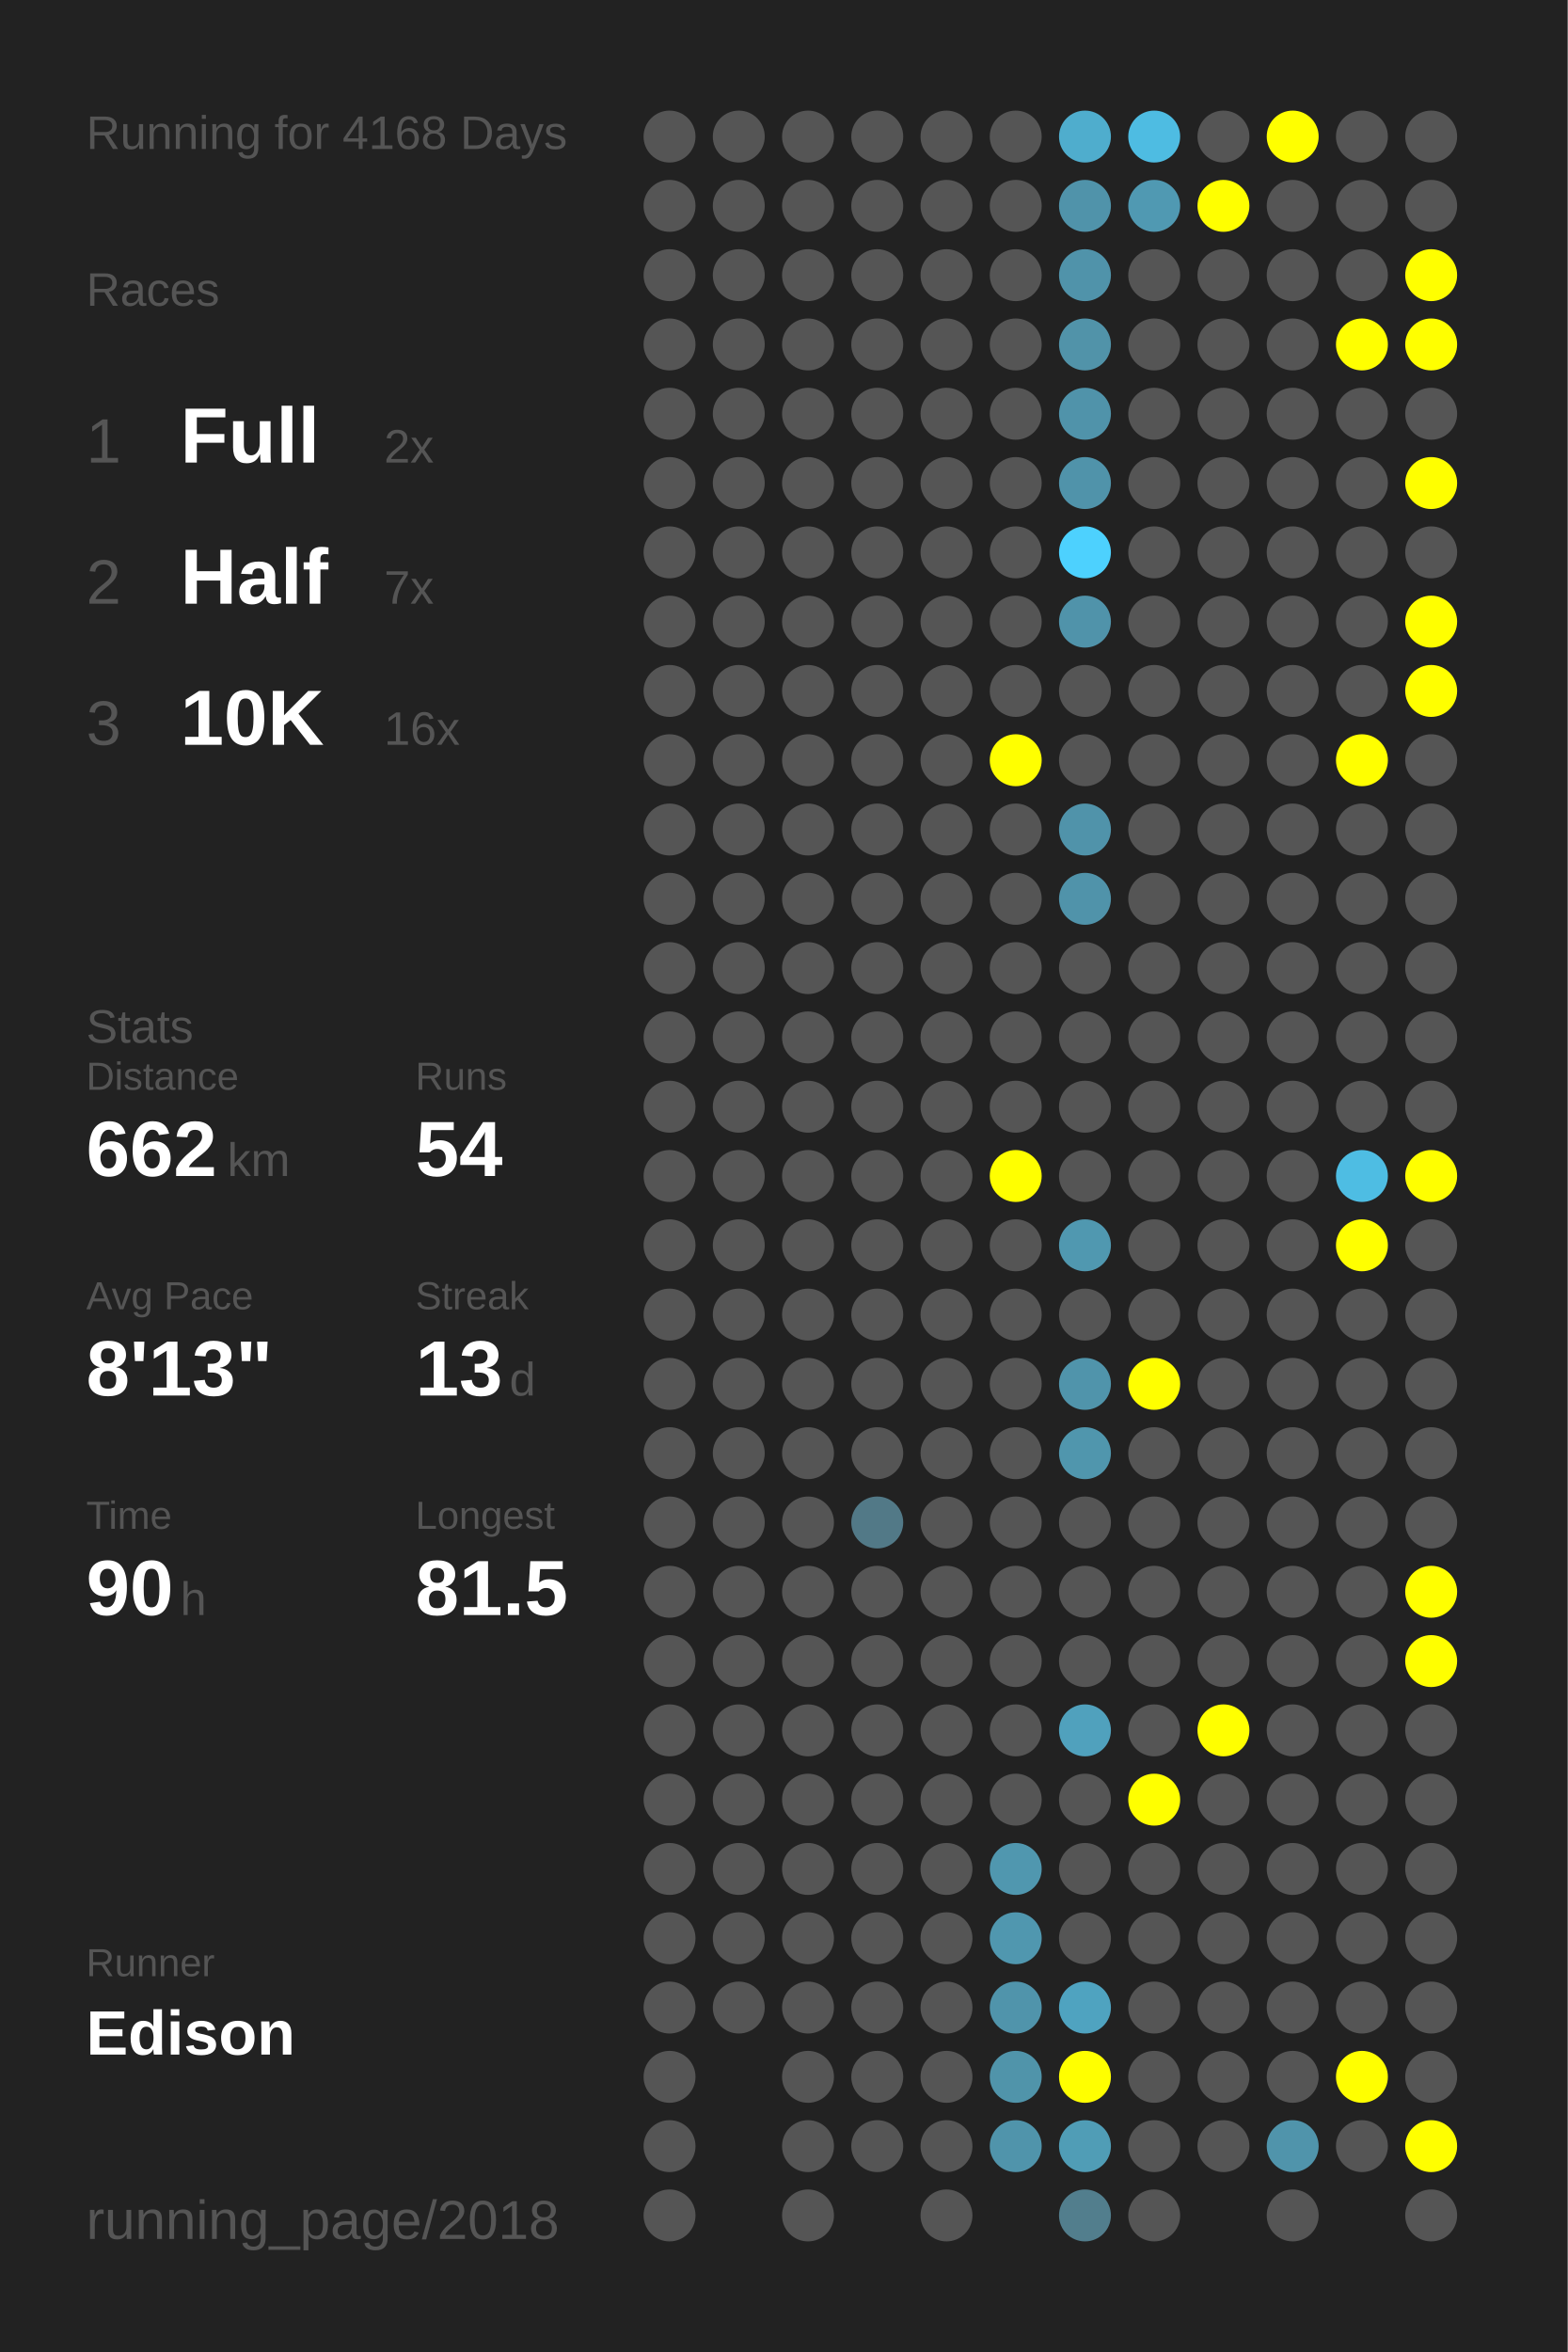
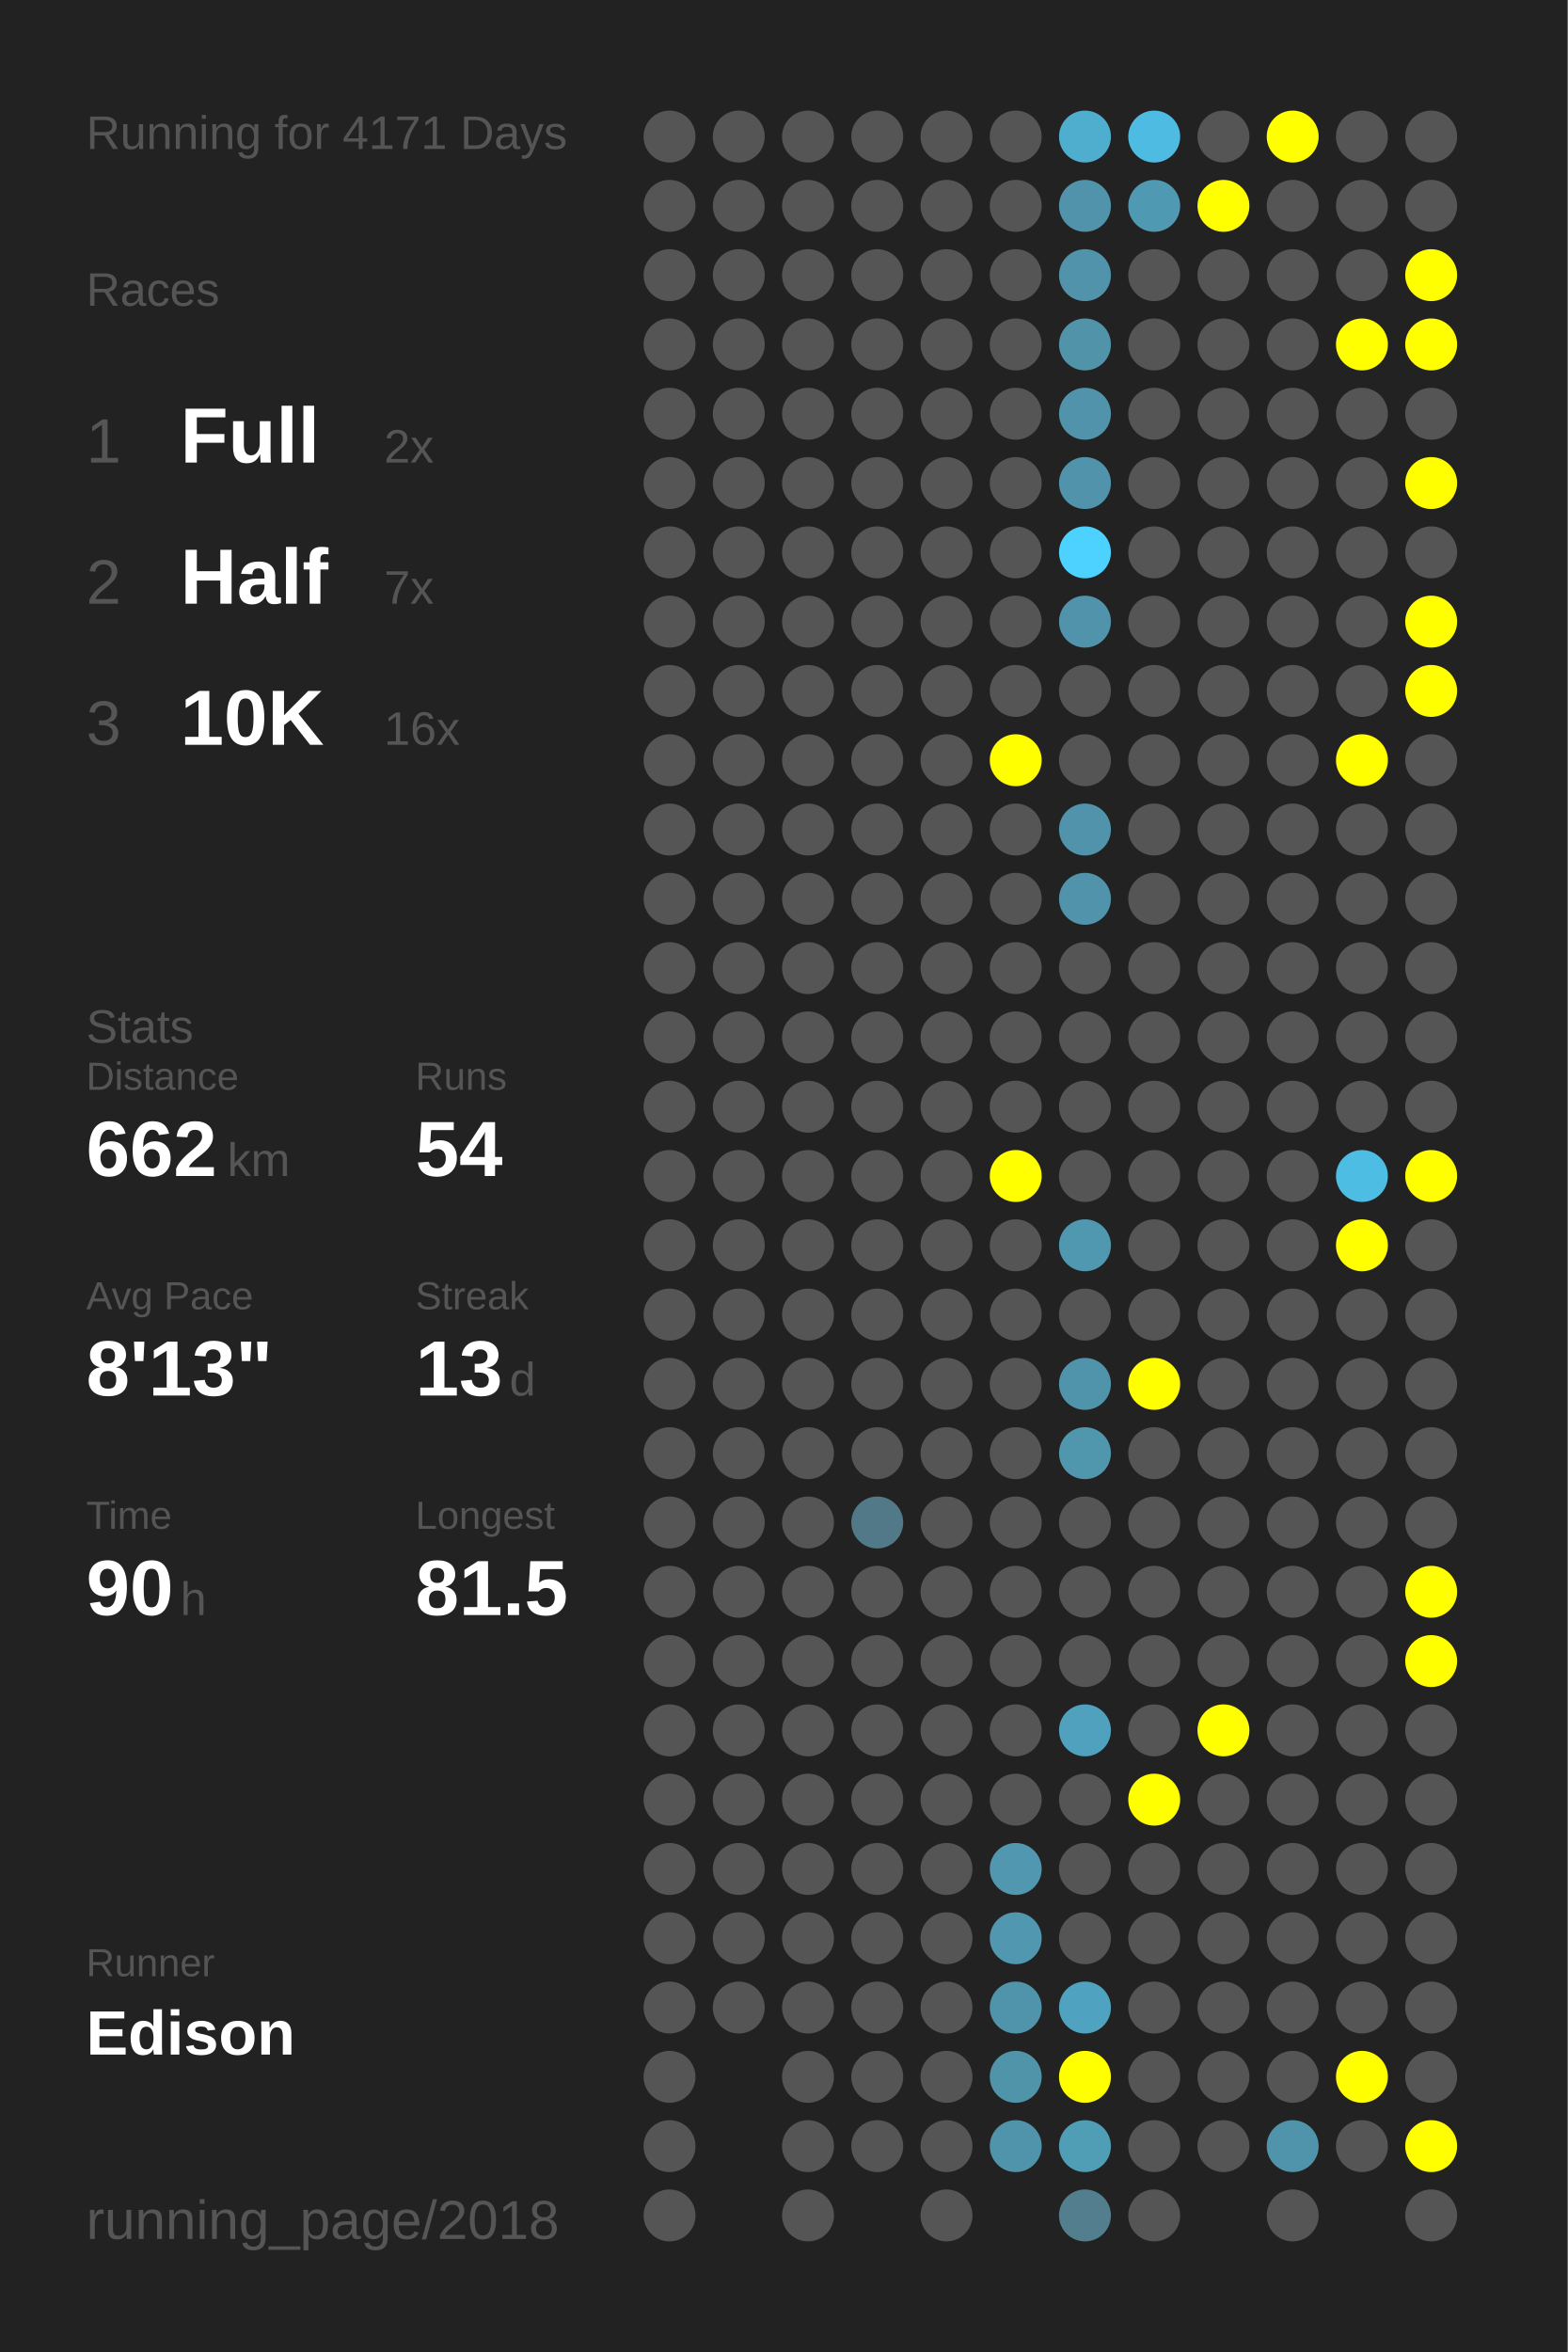
<svg xmlns="http://www.w3.org/2000/svg" baseProfile="full" height="300mm" version="1.1" viewBox="0,0,200,300" width="200mm">
  <defs />
  <rect fill="#222222" height="300" width="200" x="0" y="0" />
-   <text fill="#555555" style="font-size:6px; font-family:Arial;" x="11" y="19">Running for 4168 Days</text>
+   <text fill="#555555" style="font-size:6px; font-family:Arial;" x="11" y="19">Running for 4171 Days</text>
  <text fill="#555555" style="font-size:6px; font-family:Arial;" x="11" y="39">Races</text>
  <text fill="#555555" style="font-size:8px; font-family:Arial;" x="11" y="59">1</text>
  <text fill="#FFFFFF" style="font-size:10px; font-family:Arial; font-weight:bold;" x="23" y="59">Full</text>
  <text fill="#555555" style="font-size:6px; font-family:Arial;" x="49" y="59">2x</text>
  <text fill="#555555" style="font-size:8px; font-family:Arial;" x="11" y="77">2</text>
  <text fill="#FFFFFF" style="font-size:10px; font-family:Arial; font-weight:bold;" x="23" y="77">Half</text>
  <text fill="#555555" style="font-size:6px; font-family:Arial;" x="49" y="77">7x</text>
  <text fill="#555555" style="font-size:8px; font-family:Arial;" x="11" y="95">3</text>
  <text fill="#FFFFFF" style="font-size:10px; font-family:Arial; font-weight:bold;" x="23" y="95">10K</text>
  <text fill="#555555" style="font-size:6px; font-family:Arial;" x="49" y="95">16x</text>
  <text fill="#555555" style="font-size:6px; font-family:Arial;" x="11" y="133">Stats</text>
  <text fill="#555555" style="font-size:5px; font-family:Arial;" x="11" y="139">Distance</text>
  <text fill="#FFFFFF" style="font-size:10px; font-family:Arial; font-weight:bold;" x="11" y="150">662</text>
  <text fill="#555555" style="font-size:6px; font-family:Arial;" x="29" y="150">km</text>
  <text fill="#555555" style="font-size:5px; font-family:Arial;" x="53" y="139">Runs</text>
  <text fill="#FFFFFF" style="font-size:10px; font-family:Arial; font-weight:bold;" x="53" y="150">54</text>
  <text fill="#555555" style="font-size:5px; font-family:Arial;" x="11" y="167">Avg Pace</text>
  <text fill="#FFFFFF" style="font-size:10px; font-family:Arial; font-weight:bold;" x="11" y="178">8'13"</text>
  <text fill="#555555" style="font-size:5px; font-family:Arial;" x="53" y="167">Streak</text>
  <text fill="#FFFFFF" style="font-size:10px; font-family:Arial; font-weight:bold;" x="53" y="178">13</text>
  <text fill="#555555" style="font-size:6px; font-family:Arial;" x="65" y="178">d</text>
  <text fill="#555555" style="font-size:5px; font-family:Arial;" x="11" y="195">Time</text>
  <text fill="#FFFFFF" style="font-size:10px; font-family:Arial; font-weight:bold;" x="11" y="206">90</text>
  <text fill="#555555" style="font-size:6px; font-family:Arial;" x="23" y="206">h</text>
  <text fill="#555555" style="font-size:5px; font-family:Arial;" x="53" y="195">Longest</text>
  <text fill="#FFFFFF" style="font-size:10px; font-family:Arial; font-weight:bold;" x="53" y="206">81.5</text>
  <text fill="#555555" style="font-size:5px; font-family:Arial;" x="11" y="252.065">Runner</text>
  <text fill="#FFFFFF" style="font-size:8px; font-family:Arial; font-weight:bold;" x="11" y="262.065">Edison</text>
  <text fill="#555555" style="font-size:7px; font-family:Arial;" x="11" y="285.581">running_page/2018</text>
  <circle cx="85.417" cy="17.419" fill="#555555" r="3.312" />
  <circle cx="85.417" cy="26.258" fill="#555555" r="3.312" />
  <circle cx="85.417" cy="35.097" fill="#555555" r="3.312" />
  <circle cx="85.417" cy="43.935" fill="#555555" r="3.312" />
  <circle cx="85.417" cy="52.774" fill="#555555" r="3.312" />
  <circle cx="85.417" cy="61.613" fill="#555555" r="3.312" />
  <circle cx="85.417" cy="70.452" fill="#555555" r="3.312" />
  <circle cx="85.417" cy="79.29" fill="#555555" r="3.312" />
  <circle cx="85.417" cy="88.129" fill="#555555" r="3.312" />
  <circle cx="85.417" cy="96.968" fill="#555555" r="3.312" />
  <circle cx="85.417" cy="105.806" fill="#555555" r="3.312" />
  <circle cx="85.417" cy="114.645" fill="#555555" r="3.312" />
  <circle cx="85.417" cy="123.484" fill="#555555" r="3.312" />
  <circle cx="85.417" cy="132.323" fill="#555555" r="3.312" />
  <circle cx="85.417" cy="141.161" fill="#555555" r="3.312" />
  <circle cx="85.417" cy="150" fill="#555555" r="3.312" />
  <circle cx="85.417" cy="158.839" fill="#555555" r="3.312" />
  <circle cx="85.417" cy="167.677" fill="#555555" r="3.312" />
  <circle cx="85.417" cy="176.516" fill="#555555" r="3.312" />
  <circle cx="85.417" cy="185.355" fill="#555555" r="3.312" />
  <circle cx="85.417" cy="194.194" fill="#555555" r="3.312" />
  <circle cx="85.417" cy="203.032" fill="#555555" r="3.312" />
  <circle cx="85.417" cy="211.871" fill="#555555" r="3.312" />
  <circle cx="85.417" cy="220.71" fill="#555555" r="3.312" />
  <circle cx="85.417" cy="229.548" fill="#555555" r="3.312" />
  <circle cx="85.417" cy="238.387" fill="#555555" r="3.312" />
  <circle cx="85.417" cy="247.226" fill="#555555" r="3.312" />
  <circle cx="85.417" cy="256.065" fill="#555555" r="3.312" />
  <circle cx="85.417" cy="264.903" fill="#555555" r="3.312" />
  <circle cx="85.417" cy="273.742" fill="#555555" r="3.312" />
  <circle cx="85.417" cy="282.581" fill="#555555" r="3.312" />
  <circle cx="94.25" cy="17.419" fill="#555555" r="3.312" />
  <circle cx="94.25" cy="26.258" fill="#555555" r="3.312" />
  <circle cx="94.25" cy="35.097" fill="#555555" r="3.312" />
  <circle cx="94.25" cy="43.935" fill="#555555" r="3.312" />
  <circle cx="94.25" cy="52.774" fill="#555555" r="3.312" />
  <circle cx="94.25" cy="61.613" fill="#555555" r="3.312" />
  <circle cx="94.25" cy="70.452" fill="#555555" r="3.312" />
  <circle cx="94.25" cy="79.29" fill="#555555" r="3.312" />
  <circle cx="94.25" cy="88.129" fill="#555555" r="3.312" />
  <circle cx="94.25" cy="96.968" fill="#555555" r="3.312" />
  <circle cx="94.25" cy="105.806" fill="#555555" r="3.312" />
  <circle cx="94.25" cy="114.645" fill="#555555" r="3.312" />
  <circle cx="94.25" cy="123.484" fill="#555555" r="3.312" />
  <circle cx="94.25" cy="132.323" fill="#555555" r="3.312" />
  <circle cx="94.25" cy="141.161" fill="#555555" r="3.312" />
  <circle cx="94.25" cy="150" fill="#555555" r="3.312" />
  <circle cx="94.25" cy="158.839" fill="#555555" r="3.312" />
  <circle cx="94.25" cy="167.677" fill="#555555" r="3.312" />
  <circle cx="94.25" cy="176.516" fill="#555555" r="3.312" />
  <circle cx="94.25" cy="185.355" fill="#555555" r="3.312" />
  <circle cx="94.25" cy="194.194" fill="#555555" r="3.312" />
  <circle cx="94.25" cy="203.032" fill="#555555" r="3.312" />
  <circle cx="94.25" cy="211.871" fill="#555555" r="3.312" />
  <circle cx="94.25" cy="220.71" fill="#555555" r="3.312" />
  <circle cx="94.25" cy="229.548" fill="#555555" r="3.312" />
  <circle cx="94.25" cy="238.387" fill="#555555" r="3.312" />
  <circle cx="94.25" cy="247.226" fill="#555555" r="3.312" />
  <circle cx="94.25" cy="256.065" fill="#555555" r="3.312" />
  <circle cx="103.083" cy="17.419" fill="#555555" r="3.312" />
  <circle cx="103.083" cy="26.258" fill="#555555" r="3.312" />
  <circle cx="103.083" cy="35.097" fill="#555555" r="3.312" />
  <circle cx="103.083" cy="43.935" fill="#555555" r="3.312" />
  <circle cx="103.083" cy="52.774" fill="#555555" r="3.312" />
  <circle cx="103.083" cy="61.613" fill="#555555" r="3.312" />
  <circle cx="103.083" cy="70.452" fill="#555555" r="3.312" />
  <circle cx="103.083" cy="79.29" fill="#555555" r="3.312" />
  <circle cx="103.083" cy="88.129" fill="#555555" r="3.312" />
  <circle cx="103.083" cy="96.968" fill="#555555" r="3.312" />
  <circle cx="103.083" cy="105.806" fill="#555555" r="3.312" />
  <circle cx="103.083" cy="114.645" fill="#555555" r="3.312" />
  <circle cx="103.083" cy="123.484" fill="#555555" r="3.312" />
  <circle cx="103.083" cy="132.323" fill="#555555" r="3.312" />
  <circle cx="103.083" cy="141.161" fill="#555555" r="3.312" />
  <circle cx="103.083" cy="150" fill="#555555" r="3.312" />
  <circle cx="103.083" cy="158.839" fill="#555555" r="3.312" />
  <circle cx="103.083" cy="167.677" fill="#555555" r="3.312" />
  <circle cx="103.083" cy="176.516" fill="#555555" r="3.312" />
  <circle cx="103.083" cy="185.355" fill="#555555" r="3.312" />
  <circle cx="103.083" cy="194.194" fill="#555555" r="3.312" />
  <circle cx="103.083" cy="203.032" fill="#555555" r="3.312" />
  <circle cx="103.083" cy="211.871" fill="#555555" r="3.312" />
  <circle cx="103.083" cy="220.71" fill="#555555" r="3.312" />
  <circle cx="103.083" cy="229.548" fill="#555555" r="3.312" />
  <circle cx="103.083" cy="238.387" fill="#555555" r="3.312" />
  <circle cx="103.083" cy="247.226" fill="#555555" r="3.312" />
  <circle cx="103.083" cy="256.065" fill="#555555" r="3.312" />
  <circle cx="103.083" cy="264.903" fill="#555555" r="3.312" />
  <circle cx="103.083" cy="273.742" fill="#555555" r="3.312" />
  <circle cx="103.083" cy="282.581" fill="#555555" r="3.312" />
  <circle cx="111.917" cy="17.419" fill="#555555" r="3.312" />
  <circle cx="111.917" cy="26.258" fill="#555555" r="3.312" />
  <circle cx="111.917" cy="35.097" fill="#555555" r="3.312" />
  <circle cx="111.917" cy="43.935" fill="#555555" r="3.312" />
  <circle cx="111.917" cy="52.774" fill="#555555" r="3.312" />
  <circle cx="111.917" cy="61.613" fill="#555555" r="3.312" />
  <circle cx="111.917" cy="70.452" fill="#555555" r="3.312" />
  <circle cx="111.917" cy="79.29" fill="#555555" r="3.312" />
  <circle cx="111.917" cy="88.129" fill="#555555" r="3.312" />
  <circle cx="111.917" cy="96.968" fill="#555555" r="3.312" />
  <circle cx="111.917" cy="105.806" fill="#555555" r="3.312" />
  <circle cx="111.917" cy="114.645" fill="#555555" r="3.312" />
  <circle cx="111.917" cy="123.484" fill="#555555" r="3.312" />
  <circle cx="111.917" cy="132.323" fill="#555555" r="3.312" />
  <circle cx="111.917" cy="141.161" fill="#555555" r="3.312" />
  <circle cx="111.917" cy="150" fill="#555555" r="3.312" />
  <circle cx="111.917" cy="158.839" fill="#555555" r="3.312" />
  <circle cx="111.917" cy="167.677" fill="#555555" r="3.312" />
  <circle cx="111.917" cy="176.516" fill="#555555" r="3.312" />
  <circle cx="111.917" cy="185.355" fill="#555555" r="3.312" />
  <circle cx="111.917" cy="194.194" fill="#527987" r="3.312" />
  <circle cx="111.917" cy="203.032" fill="#555555" r="3.312" />
  <circle cx="111.917" cy="211.871" fill="#555555" r="3.312" />
  <circle cx="111.917" cy="220.71" fill="#555555" r="3.312" />
  <circle cx="111.917" cy="229.548" fill="#555555" r="3.312" />
  <circle cx="111.917" cy="238.387" fill="#555555" r="3.312" />
  <circle cx="111.917" cy="247.226" fill="#555555" r="3.312" />
  <circle cx="111.917" cy="256.065" fill="#555555" r="3.312" />
  <circle cx="111.917" cy="264.903" fill="#555555" r="3.312" />
  <circle cx="111.917" cy="273.742" fill="#555555" r="3.312" />
  <circle cx="120.75" cy="17.419" fill="#555555" r="3.312" />
  <circle cx="120.75" cy="26.258" fill="#555555" r="3.312" />
  <circle cx="120.75" cy="35.097" fill="#555555" r="3.312" />
  <circle cx="120.75" cy="43.935" fill="#555555" r="3.312" />
  <circle cx="120.75" cy="52.774" fill="#555555" r="3.312" />
  <circle cx="120.75" cy="61.613" fill="#555555" r="3.312" />
  <circle cx="120.75" cy="70.452" fill="#555555" r="3.312" />
  <circle cx="120.75" cy="79.29" fill="#555555" r="3.312" />
  <circle cx="120.75" cy="88.129" fill="#555555" r="3.312" />
  <circle cx="120.75" cy="96.968" fill="#555555" r="3.312" />
  <circle cx="120.75" cy="105.806" fill="#555555" r="3.312" />
  <circle cx="120.75" cy="114.645" fill="#555555" r="3.312" />
  <circle cx="120.75" cy="123.484" fill="#555555" r="3.312" />
  <circle cx="120.75" cy="132.323" fill="#555555" r="3.312" />
  <circle cx="120.75" cy="141.161" fill="#555555" r="3.312" />
  <circle cx="120.75" cy="150" fill="#555555" r="3.312" />
  <circle cx="120.75" cy="158.839" fill="#555555" r="3.312" />
  <circle cx="120.75" cy="167.677" fill="#555555" r="3.312" />
  <circle cx="120.75" cy="176.516" fill="#555555" r="3.312" />
  <circle cx="120.75" cy="185.355" fill="#555555" r="3.312" />
  <circle cx="120.75" cy="194.194" fill="#555555" r="3.312" />
  <circle cx="120.75" cy="203.032" fill="#555555" r="3.312" />
  <circle cx="120.75" cy="211.871" fill="#555555" r="3.312" />
  <circle cx="120.75" cy="220.71" fill="#555555" r="3.312" />
  <circle cx="120.75" cy="229.548" fill="#555555" r="3.312" />
  <circle cx="120.75" cy="238.387" fill="#555555" r="3.312" />
  <circle cx="120.75" cy="247.226" fill="#555555" r="3.312" />
  <circle cx="120.75" cy="256.065" fill="#555555" r="3.312" />
  <circle cx="120.75" cy="264.903" fill="#555555" r="3.312" />
  <circle cx="120.75" cy="273.742" fill="#555555" r="3.312" />
  <circle cx="120.75" cy="282.581" fill="#555555" r="3.312" />
  <circle cx="129.583" cy="17.419" fill="#555555" r="3.312" />
  <circle cx="129.583" cy="26.258" fill="#555555" r="3.312" />
  <circle cx="129.583" cy="35.097" fill="#555555" r="3.312" />
  <circle cx="129.583" cy="43.935" fill="#555555" r="3.312" />
  <circle cx="129.583" cy="52.774" fill="#555555" r="3.312" />
  <circle cx="129.583" cy="61.613" fill="#555555" r="3.312" />
  <circle cx="129.583" cy="70.452" fill="#555555" r="3.312" />
  <circle cx="129.583" cy="79.29" fill="#555555" r="3.312" />
  <circle cx="129.583" cy="88.129" fill="#555555" r="3.312" />
  <circle cx="129.583" cy="96.968" fill="#FFFF00" r="3.312" />
  <circle cx="129.583" cy="105.806" fill="#555555" r="3.312" />
  <circle cx="129.583" cy="114.645" fill="#555555" r="3.312" />
  <circle cx="129.583" cy="123.484" fill="#555555" r="3.312" />
  <circle cx="129.583" cy="132.323" fill="#555555" r="3.312" />
  <circle cx="129.583" cy="141.161" fill="#555555" r="3.312" />
  <circle cx="129.583" cy="150" fill="#FFFF00" r="3.312" />
  <circle cx="129.583" cy="158.839" fill="#555555" r="3.312" />
  <circle cx="129.583" cy="167.677" fill="#555555" r="3.312" />
  <circle cx="129.583" cy="176.516" fill="#555555" r="3.312" />
  <circle cx="129.583" cy="185.355" fill="#555555" r="3.312" />
  <circle cx="129.583" cy="194.194" fill="#555555" r="3.312" />
  <circle cx="129.583" cy="203.032" fill="#555555" r="3.312" />
  <circle cx="129.583" cy="211.871" fill="#555555" r="3.312" />
  <circle cx="129.583" cy="220.71" fill="#555555" r="3.312" />
  <circle cx="129.583" cy="229.548" fill="#555555" r="3.312" />
  <circle cx="129.583" cy="238.387" fill="#5097af" r="3.312" />
  <circle cx="129.583" cy="247.226" fill="#5097af" r="3.312" />
  <circle cx="129.583" cy="256.065" fill="#5094ab" r="3.312" />
  <circle cx="129.583" cy="264.903" fill="#5094aa" r="3.312" />
  <circle cx="129.583" cy="273.742" fill="#5094ab" r="3.312" />
  <circle cx="138.417" cy="17.419" fill="#4fadcd" r="3.312" />
  <circle cx="138.417" cy="26.258" fill="#5093aa" r="3.312" />
  <circle cx="138.417" cy="35.097" fill="#5093aa" r="3.312" />
  <circle cx="138.417" cy="43.935" fill="#5193a9" r="3.312" />
  <circle cx="138.417" cy="52.774" fill="#5093aa" r="3.312" />
  <circle cx="138.417" cy="61.613" fill="#5093aa" r="3.312" />
  <circle cx="138.417" cy="70.452" fill="#4dd1fe" r="3.312" />
  <circle cx="138.417" cy="79.29" fill="#5093aa" r="3.312" />
  <circle cx="138.417" cy="88.129" fill="#555555" r="3.312" />
  <circle cx="138.417" cy="96.968" fill="#555555" r="3.312" />
  <circle cx="138.417" cy="105.806" fill="#5093aa" r="3.312" />
  <circle cx="138.417" cy="114.645" fill="#5093aa" r="3.312" />
  <circle cx="138.417" cy="123.484" fill="#555555" r="3.312" />
  <circle cx="138.417" cy="132.323" fill="#555555" r="3.312" />
  <circle cx="138.417" cy="141.161" fill="#555555" r="3.312" />
  <circle cx="138.417" cy="150" fill="#555555" r="3.312" />
  <circle cx="138.417" cy="158.839" fill="#5098b0" r="3.312" />
  <circle cx="138.417" cy="167.677" fill="#555555" r="3.312" />
  <circle cx="138.417" cy="176.516" fill="#5094ab" r="3.312" />
  <circle cx="138.417" cy="185.355" fill="#5096ad" r="3.312" />
  <circle cx="138.417" cy="194.194" fill="#555555" r="3.312" />
  <circle cx="138.417" cy="203.032" fill="#555555" r="3.312" />
  <circle cx="138.417" cy="211.871" fill="#555555" r="3.312" />
  <circle cx="138.417" cy="220.71" fill="#50a1bd" r="3.312" />
  <circle cx="138.417" cy="229.548" fill="#555555" r="3.312" />
  <circle cx="138.417" cy="238.387" fill="#555555" r="3.312" />
  <circle cx="138.417" cy="247.226" fill="#555555" r="3.312" />
  <circle cx="138.417" cy="256.065" fill="#4fa3c0" r="3.312" />
  <circle cx="138.417" cy="264.903" fill="#FFFF00" r="3.312" />
  <circle cx="138.417" cy="273.742" fill="#509db6" r="3.312" />
  <circle cx="138.417" cy="282.581" fill="#527e8d" r="3.312" />
  <circle cx="147.25" cy="17.419" fill="#4ebce2" r="3.312" />
  <circle cx="147.25" cy="26.258" fill="#5099b2" r="3.312" />
  <circle cx="147.25" cy="35.097" fill="#555555" r="3.312" />
  <circle cx="147.25" cy="43.935" fill="#555555" r="3.312" />
  <circle cx="147.25" cy="52.774" fill="#555555" r="3.312" />
  <circle cx="147.25" cy="61.613" fill="#555555" r="3.312" />
  <circle cx="147.25" cy="70.452" fill="#555555" r="3.312" />
  <circle cx="147.25" cy="79.29" fill="#555555" r="3.312" />
  <circle cx="147.25" cy="88.129" fill="#555555" r="3.312" />
  <circle cx="147.25" cy="96.968" fill="#555555" r="3.312" />
  <circle cx="147.25" cy="105.806" fill="#555555" r="3.312" />
  <circle cx="147.25" cy="114.645" fill="#555555" r="3.312" />
  <circle cx="147.25" cy="123.484" fill="#555555" r="3.312" />
  <circle cx="147.25" cy="132.323" fill="#555555" r="3.312" />
  <circle cx="147.25" cy="141.161" fill="#555555" r="3.312" />
  <circle cx="147.25" cy="150" fill="#555555" r="3.312" />
  <circle cx="147.25" cy="158.839" fill="#555555" r="3.312" />
  <circle cx="147.25" cy="167.677" fill="#555555" r="3.312" />
  <circle cx="147.25" cy="176.516" fill="#FFFF00" r="3.312" />
  <circle cx="147.25" cy="185.355" fill="#555555" r="3.312" />
  <circle cx="147.25" cy="194.194" fill="#555555" r="3.312" />
  <circle cx="147.25" cy="203.032" fill="#555555" r="3.312" />
  <circle cx="147.25" cy="211.871" fill="#555555" r="3.312" />
  <circle cx="147.25" cy="220.71" fill="#555555" r="3.312" />
  <circle cx="147.25" cy="229.548" fill="#FFFF00" r="3.312" />
  <circle cx="147.25" cy="238.387" fill="#555555" r="3.312" />
  <circle cx="147.25" cy="247.226" fill="#555555" r="3.312" />
  <circle cx="147.25" cy="256.065" fill="#555555" r="3.312" />
  <circle cx="147.25" cy="264.903" fill="#555555" r="3.312" />
  <circle cx="147.25" cy="273.742" fill="#555555" r="3.312" />
  <circle cx="147.25" cy="282.581" fill="#555555" r="3.312" />
  <circle cx="156.083" cy="17.419" fill="#555555" r="3.312" />
  <circle cx="156.083" cy="26.258" fill="#FFFF00" r="3.312" />
  <circle cx="156.083" cy="35.097" fill="#555555" r="3.312" />
  <circle cx="156.083" cy="43.935" fill="#555555" r="3.312" />
  <circle cx="156.083" cy="52.774" fill="#555555" r="3.312" />
  <circle cx="156.083" cy="61.613" fill="#555555" r="3.312" />
  <circle cx="156.083" cy="70.452" fill="#555555" r="3.312" />
  <circle cx="156.083" cy="79.29" fill="#555555" r="3.312" />
  <circle cx="156.083" cy="88.129" fill="#555555" r="3.312" />
  <circle cx="156.083" cy="96.968" fill="#555555" r="3.312" />
  <circle cx="156.083" cy="105.806" fill="#555555" r="3.312" />
  <circle cx="156.083" cy="114.645" fill="#555555" r="3.312" />
  <circle cx="156.083" cy="123.484" fill="#555555" r="3.312" />
  <circle cx="156.083" cy="132.323" fill="#555555" r="3.312" />
  <circle cx="156.083" cy="141.161" fill="#555555" r="3.312" />
  <circle cx="156.083" cy="150" fill="#555555" r="3.312" />
  <circle cx="156.083" cy="158.839" fill="#555555" r="3.312" />
  <circle cx="156.083" cy="167.677" fill="#555555" r="3.312" />
  <circle cx="156.083" cy="176.516" fill="#555555" r="3.312" />
  <circle cx="156.083" cy="185.355" fill="#555555" r="3.312" />
  <circle cx="156.083" cy="194.194" fill="#555555" r="3.312" />
  <circle cx="156.083" cy="203.032" fill="#555555" r="3.312" />
  <circle cx="156.083" cy="211.871" fill="#555555" r="3.312" />
  <circle cx="156.083" cy="220.71" fill="#FFFF00" r="3.312" />
  <circle cx="156.083" cy="229.548" fill="#555555" r="3.312" />
  <circle cx="156.083" cy="238.387" fill="#555555" r="3.312" />
  <circle cx="156.083" cy="247.226" fill="#555555" r="3.312" />
  <circle cx="156.083" cy="256.065" fill="#555555" r="3.312" />
  <circle cx="156.083" cy="264.903" fill="#555555" r="3.312" />
  <circle cx="156.083" cy="273.742" fill="#555555" r="3.312" />
  <circle cx="164.917" cy="17.419" fill="#FFFF00" r="3.312" />
  <circle cx="164.917" cy="26.258" fill="#555555" r="3.312" />
  <circle cx="164.917" cy="35.097" fill="#555555" r="3.312" />
  <circle cx="164.917" cy="43.935" fill="#555555" r="3.312" />
  <circle cx="164.917" cy="52.774" fill="#555555" r="3.312" />
  <circle cx="164.917" cy="61.613" fill="#555555" r="3.312" />
  <circle cx="164.917" cy="70.452" fill="#555555" r="3.312" />
  <circle cx="164.917" cy="79.29" fill="#555555" r="3.312" />
  <circle cx="164.917" cy="88.129" fill="#555555" r="3.312" />
  <circle cx="164.917" cy="96.968" fill="#555555" r="3.312" />
  <circle cx="164.917" cy="105.806" fill="#555555" r="3.312" />
  <circle cx="164.917" cy="114.645" fill="#555555" r="3.312" />
  <circle cx="164.917" cy="123.484" fill="#555555" r="3.312" />
  <circle cx="164.917" cy="132.323" fill="#555555" r="3.312" />
  <circle cx="164.917" cy="141.161" fill="#555555" r="3.312" />
  <circle cx="164.917" cy="150" fill="#555555" r="3.312" />
  <circle cx="164.917" cy="158.839" fill="#555555" r="3.312" />
  <circle cx="164.917" cy="167.677" fill="#555555" r="3.312" />
  <circle cx="164.917" cy="176.516" fill="#555555" r="3.312" />
  <circle cx="164.917" cy="185.355" fill="#555555" r="3.312" />
  <circle cx="164.917" cy="194.194" fill="#555555" r="3.312" />
  <circle cx="164.917" cy="203.032" fill="#555555" r="3.312" />
  <circle cx="164.917" cy="211.871" fill="#555555" r="3.312" />
  <circle cx="164.917" cy="220.71" fill="#555555" r="3.312" />
  <circle cx="164.917" cy="229.548" fill="#555555" r="3.312" />
  <circle cx="164.917" cy="238.387" fill="#555555" r="3.312" />
  <circle cx="164.917" cy="247.226" fill="#555555" r="3.312" />
  <circle cx="164.917" cy="256.065" fill="#555555" r="3.312" />
  <circle cx="164.917" cy="264.903" fill="#555555" r="3.312" />
  <circle cx="164.917" cy="273.742" fill="#5094ab" r="3.312" />
  <circle cx="164.917" cy="282.581" fill="#555555" r="3.312" />
  <circle cx="173.75" cy="17.419" fill="#555555" r="3.312" />
  <circle cx="173.75" cy="26.258" fill="#555555" r="3.312" />
  <circle cx="173.75" cy="35.097" fill="#555555" r="3.312" />
  <circle cx="173.75" cy="43.935" fill="#FFFF00" r="3.312" />
  <circle cx="173.75" cy="52.774" fill="#555555" r="3.312" />
  <circle cx="173.75" cy="61.613" fill="#555555" r="3.312" />
  <circle cx="173.75" cy="70.452" fill="#555555" r="3.312" />
  <circle cx="173.75" cy="79.29" fill="#555555" r="3.312" />
  <circle cx="173.75" cy="88.129" fill="#555555" r="3.312" />
  <circle cx="173.75" cy="96.968" fill="#FFFF00" r="3.312" />
  <circle cx="173.75" cy="105.806" fill="#555555" r="3.312" />
  <circle cx="173.75" cy="114.645" fill="#555555" r="3.312" />
  <circle cx="173.75" cy="123.484" fill="#555555" r="3.312" />
  <circle cx="173.75" cy="132.323" fill="#555555" r="3.312" />
  <circle cx="173.75" cy="141.161" fill="#555555" r="3.312" />
  <circle cx="173.75" cy="150" fill="#4ebde3" r="3.312" />
  <circle cx="173.75" cy="158.839" fill="#FFFF00" r="3.312" />
  <circle cx="173.75" cy="167.677" fill="#555555" r="3.312" />
  <circle cx="173.75" cy="176.516" fill="#555555" r="3.312" />
  <circle cx="173.75" cy="185.355" fill="#555555" r="3.312" />
  <circle cx="173.75" cy="194.194" fill="#555555" r="3.312" />
  <circle cx="173.75" cy="203.032" fill="#555555" r="3.312" />
  <circle cx="173.75" cy="211.871" fill="#555555" r="3.312" />
  <circle cx="173.75" cy="220.71" fill="#555555" r="3.312" />
  <circle cx="173.75" cy="229.548" fill="#555555" r="3.312" />
  <circle cx="173.75" cy="238.387" fill="#555555" r="3.312" />
  <circle cx="173.75" cy="247.226" fill="#555555" r="3.312" />
  <circle cx="173.75" cy="256.065" fill="#555555" r="3.312" />
  <circle cx="173.75" cy="264.903" fill="#FFFF00" r="3.312" />
  <circle cx="173.75" cy="273.742" fill="#555555" r="3.312" />
  <circle cx="182.583" cy="17.419" fill="#555555" r="3.312" />
  <circle cx="182.583" cy="26.258" fill="#555555" r="3.312" />
  <circle cx="182.583" cy="35.097" fill="#FFFF00" r="3.312" />
  <circle cx="182.583" cy="43.935" fill="#FFFF00" r="3.312" />
  <circle cx="182.583" cy="52.774" fill="#555555" r="3.312" />
  <circle cx="182.583" cy="61.613" fill="#FFFF00" r="3.312" />
  <circle cx="182.583" cy="70.452" fill="#555555" r="3.312" />
  <circle cx="182.583" cy="79.29" fill="#FFFF00" r="3.312" />
  <circle cx="182.583" cy="88.129" fill="#FFFF00" r="3.312" />
  <circle cx="182.583" cy="96.968" fill="#555555" r="3.312" />
  <circle cx="182.583" cy="105.806" fill="#555555" r="3.312" />
  <circle cx="182.583" cy="114.645" fill="#555555" r="3.312" />
  <circle cx="182.583" cy="123.484" fill="#555555" r="3.312" />
  <circle cx="182.583" cy="132.323" fill="#555555" r="3.312" />
  <circle cx="182.583" cy="141.161" fill="#555555" r="3.312" />
  <circle cx="182.583" cy="150" fill="#FFFF00" r="3.312" />
  <circle cx="182.583" cy="158.839" fill="#555555" r="3.312" />
  <circle cx="182.583" cy="167.677" fill="#555555" r="3.312" />
  <circle cx="182.583" cy="176.516" fill="#555555" r="3.312" />
  <circle cx="182.583" cy="185.355" fill="#555555" r="3.312" />
  <circle cx="182.583" cy="194.194" fill="#555555" r="3.312" />
  <circle cx="182.583" cy="203.032" fill="#FFFF00" r="3.312" />
  <circle cx="182.583" cy="211.871" fill="#FFFF00" r="3.312" />
  <circle cx="182.583" cy="220.71" fill="#555555" r="3.312" />
  <circle cx="182.583" cy="229.548" fill="#555555" r="3.312" />
  <circle cx="182.583" cy="238.387" fill="#555555" r="3.312" />
  <circle cx="182.583" cy="247.226" fill="#555555" r="3.312" />
  <circle cx="182.583" cy="256.065" fill="#555555" r="3.312" />
  <circle cx="182.583" cy="264.903" fill="#555555" r="3.312" />
  <circle cx="182.583" cy="273.742" fill="#FFFF00" r="3.312" />
  <circle cx="182.583" cy="282.581" fill="#555555" r="3.312" />
</svg>
